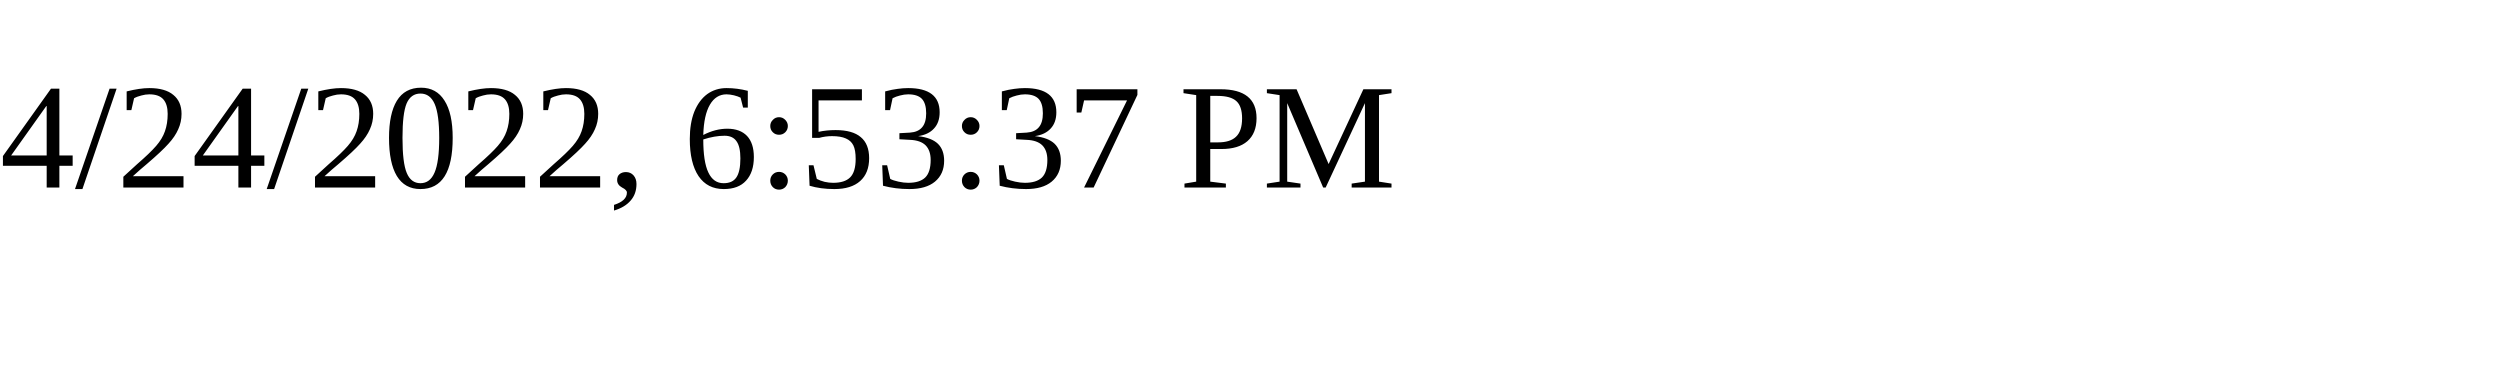
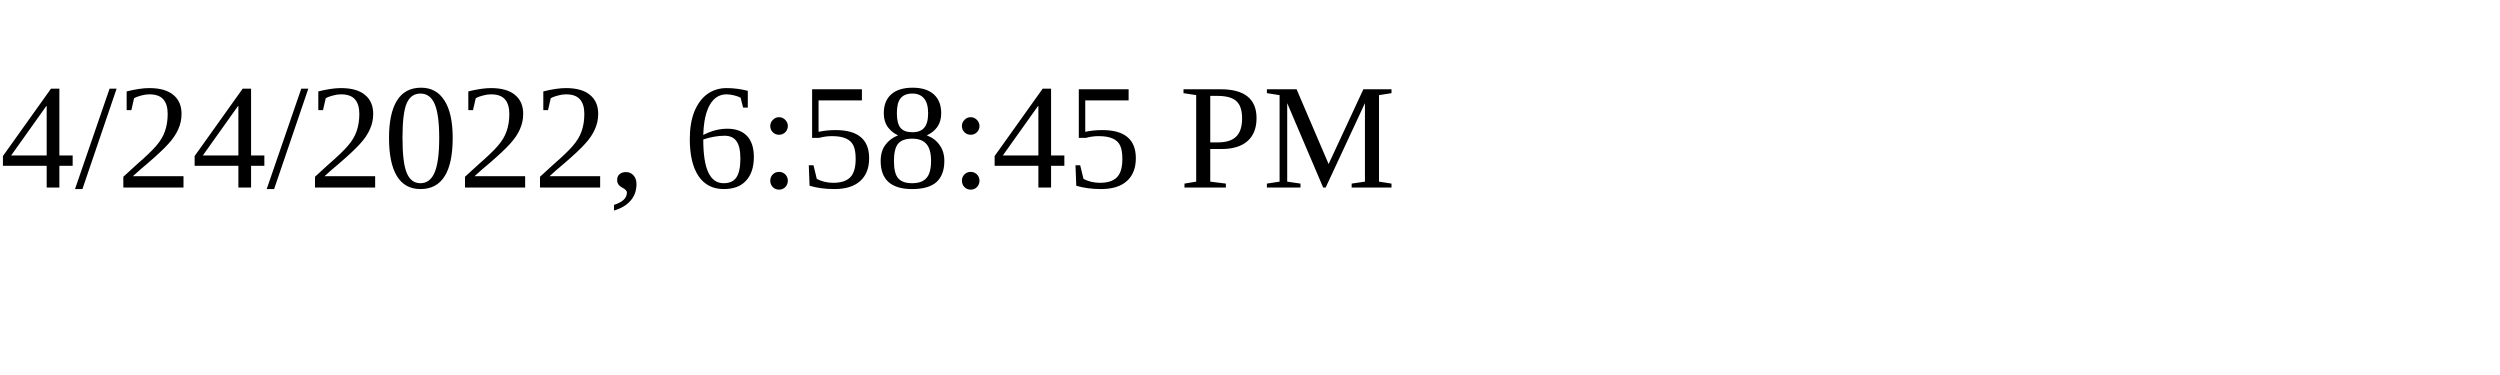
<svg xmlns="http://www.w3.org/2000/svg" height="30" width="200">
-   <text x="0" y="15">4/24/2022, 6:53:37 PM</text>
+   <text x="0" y="15">4/24/2022, 6:58:45 PM</text>
</svg>
